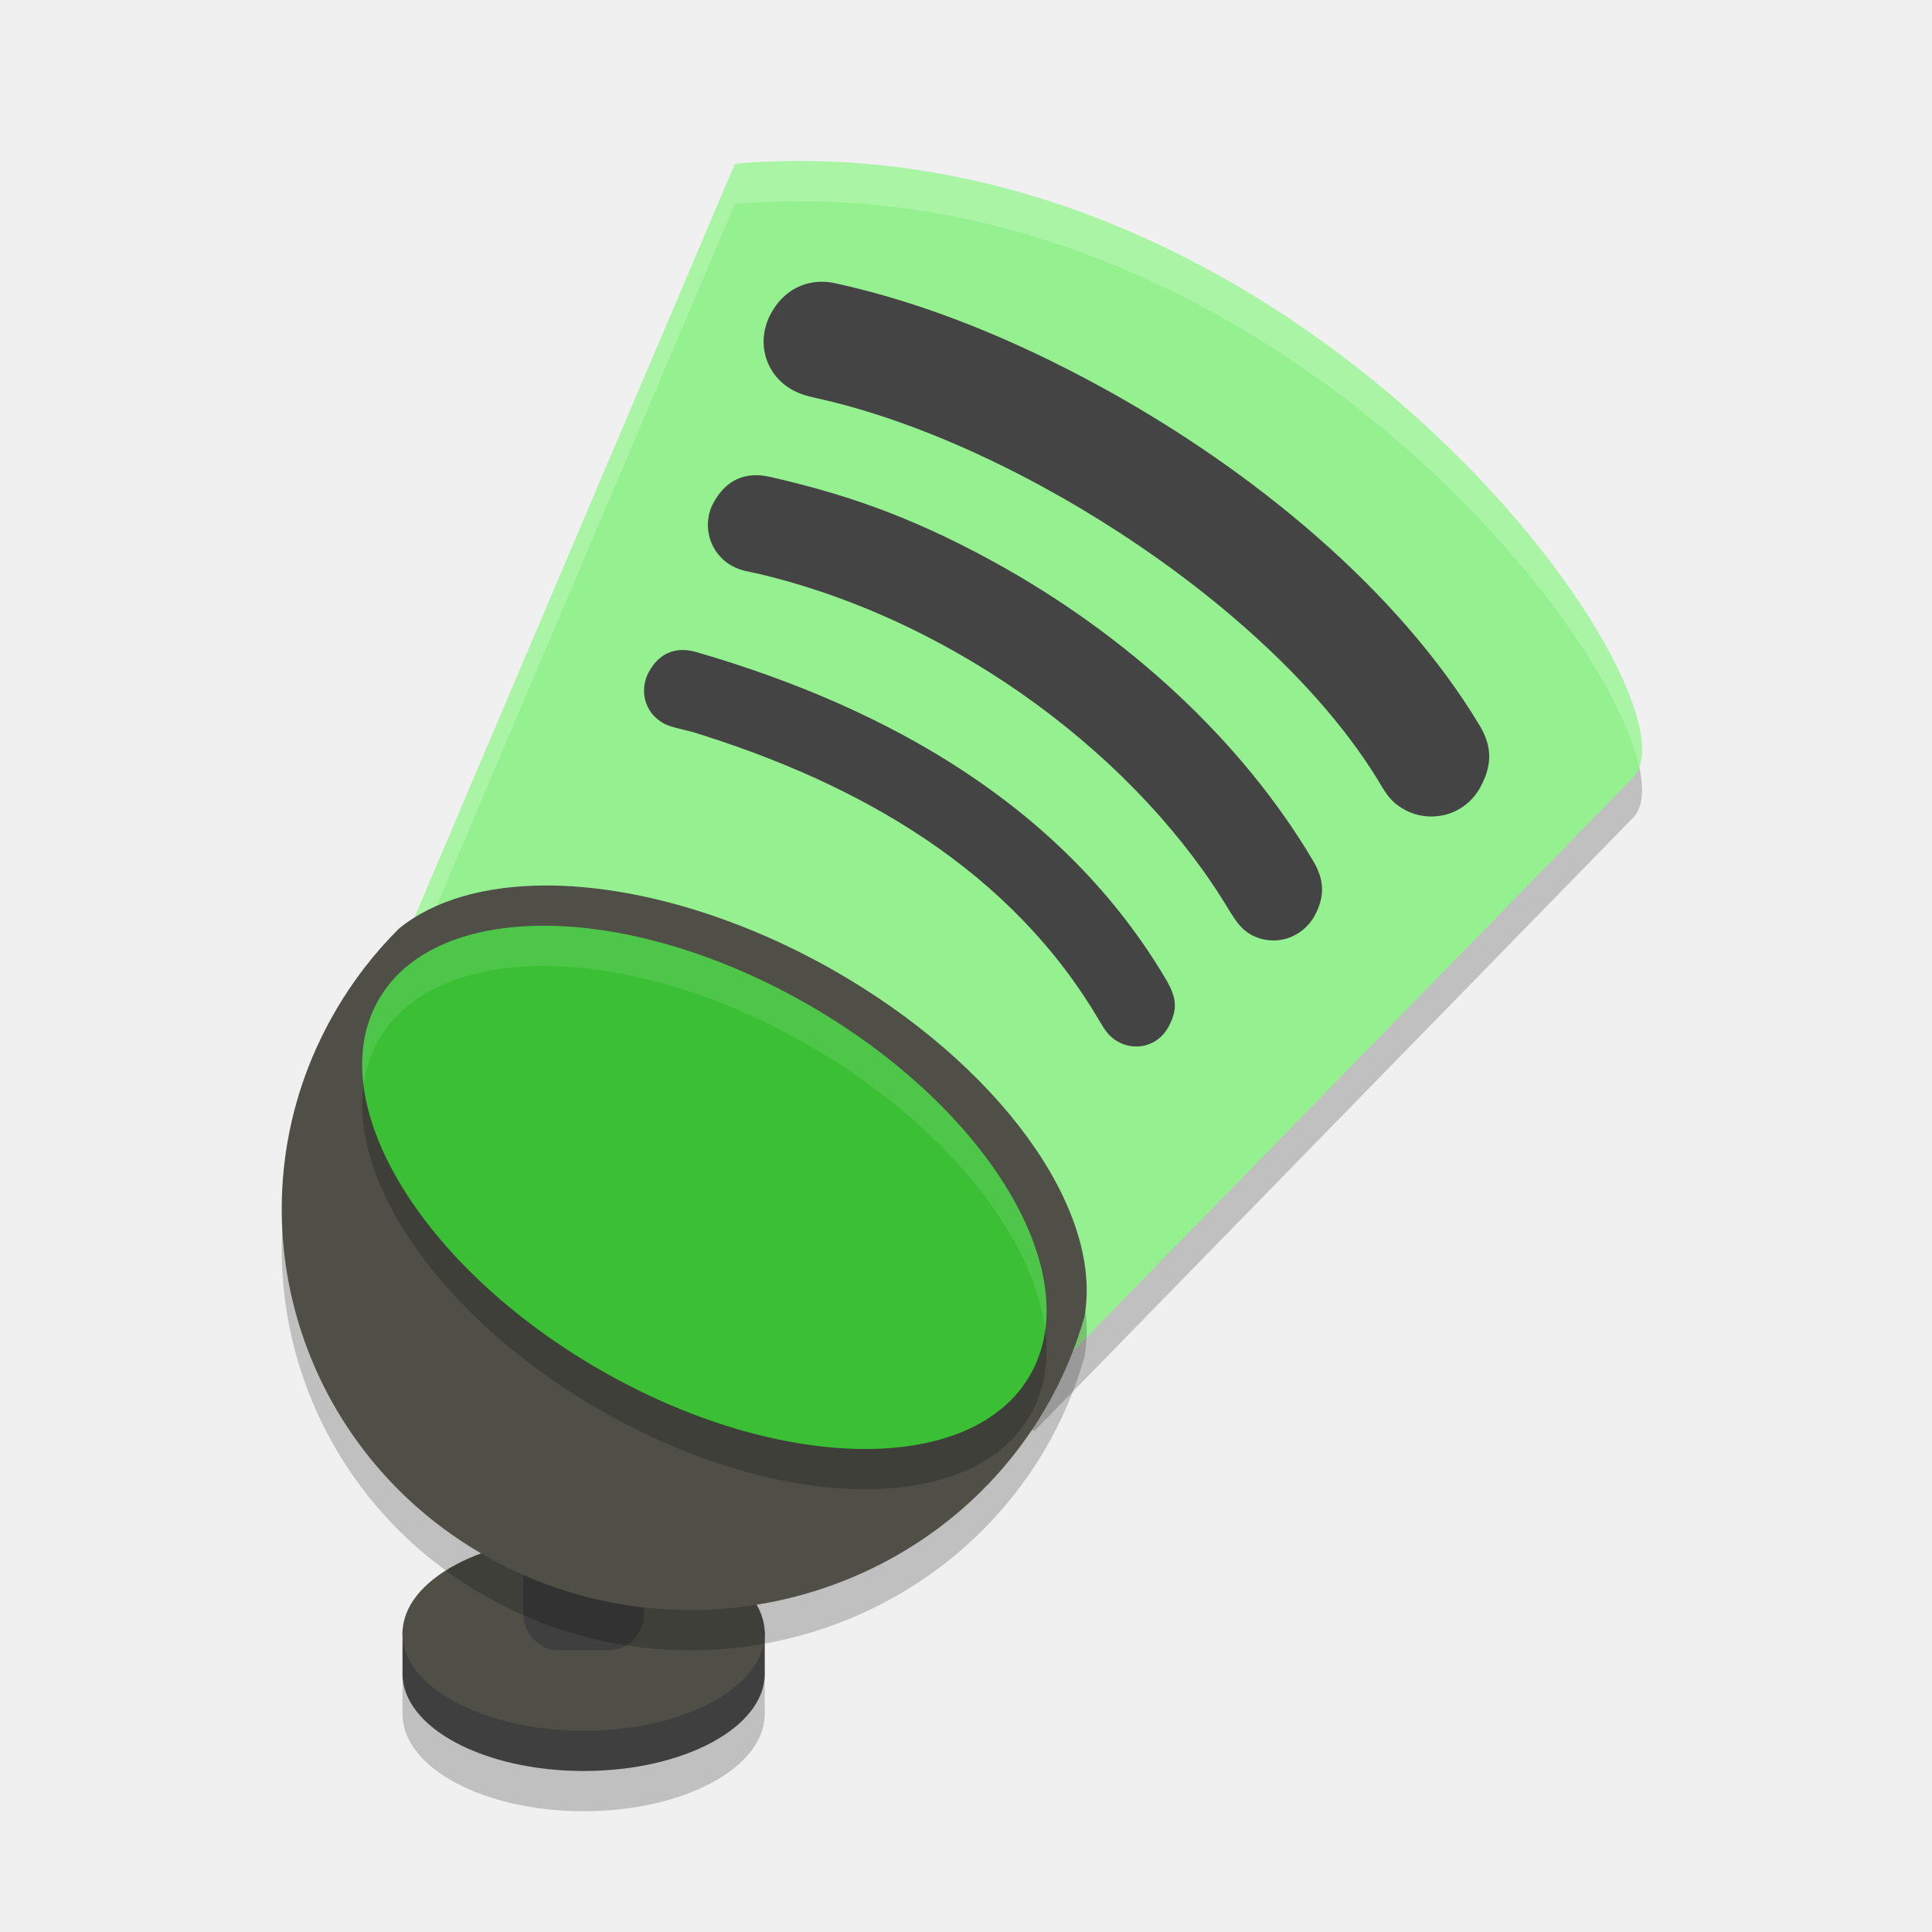
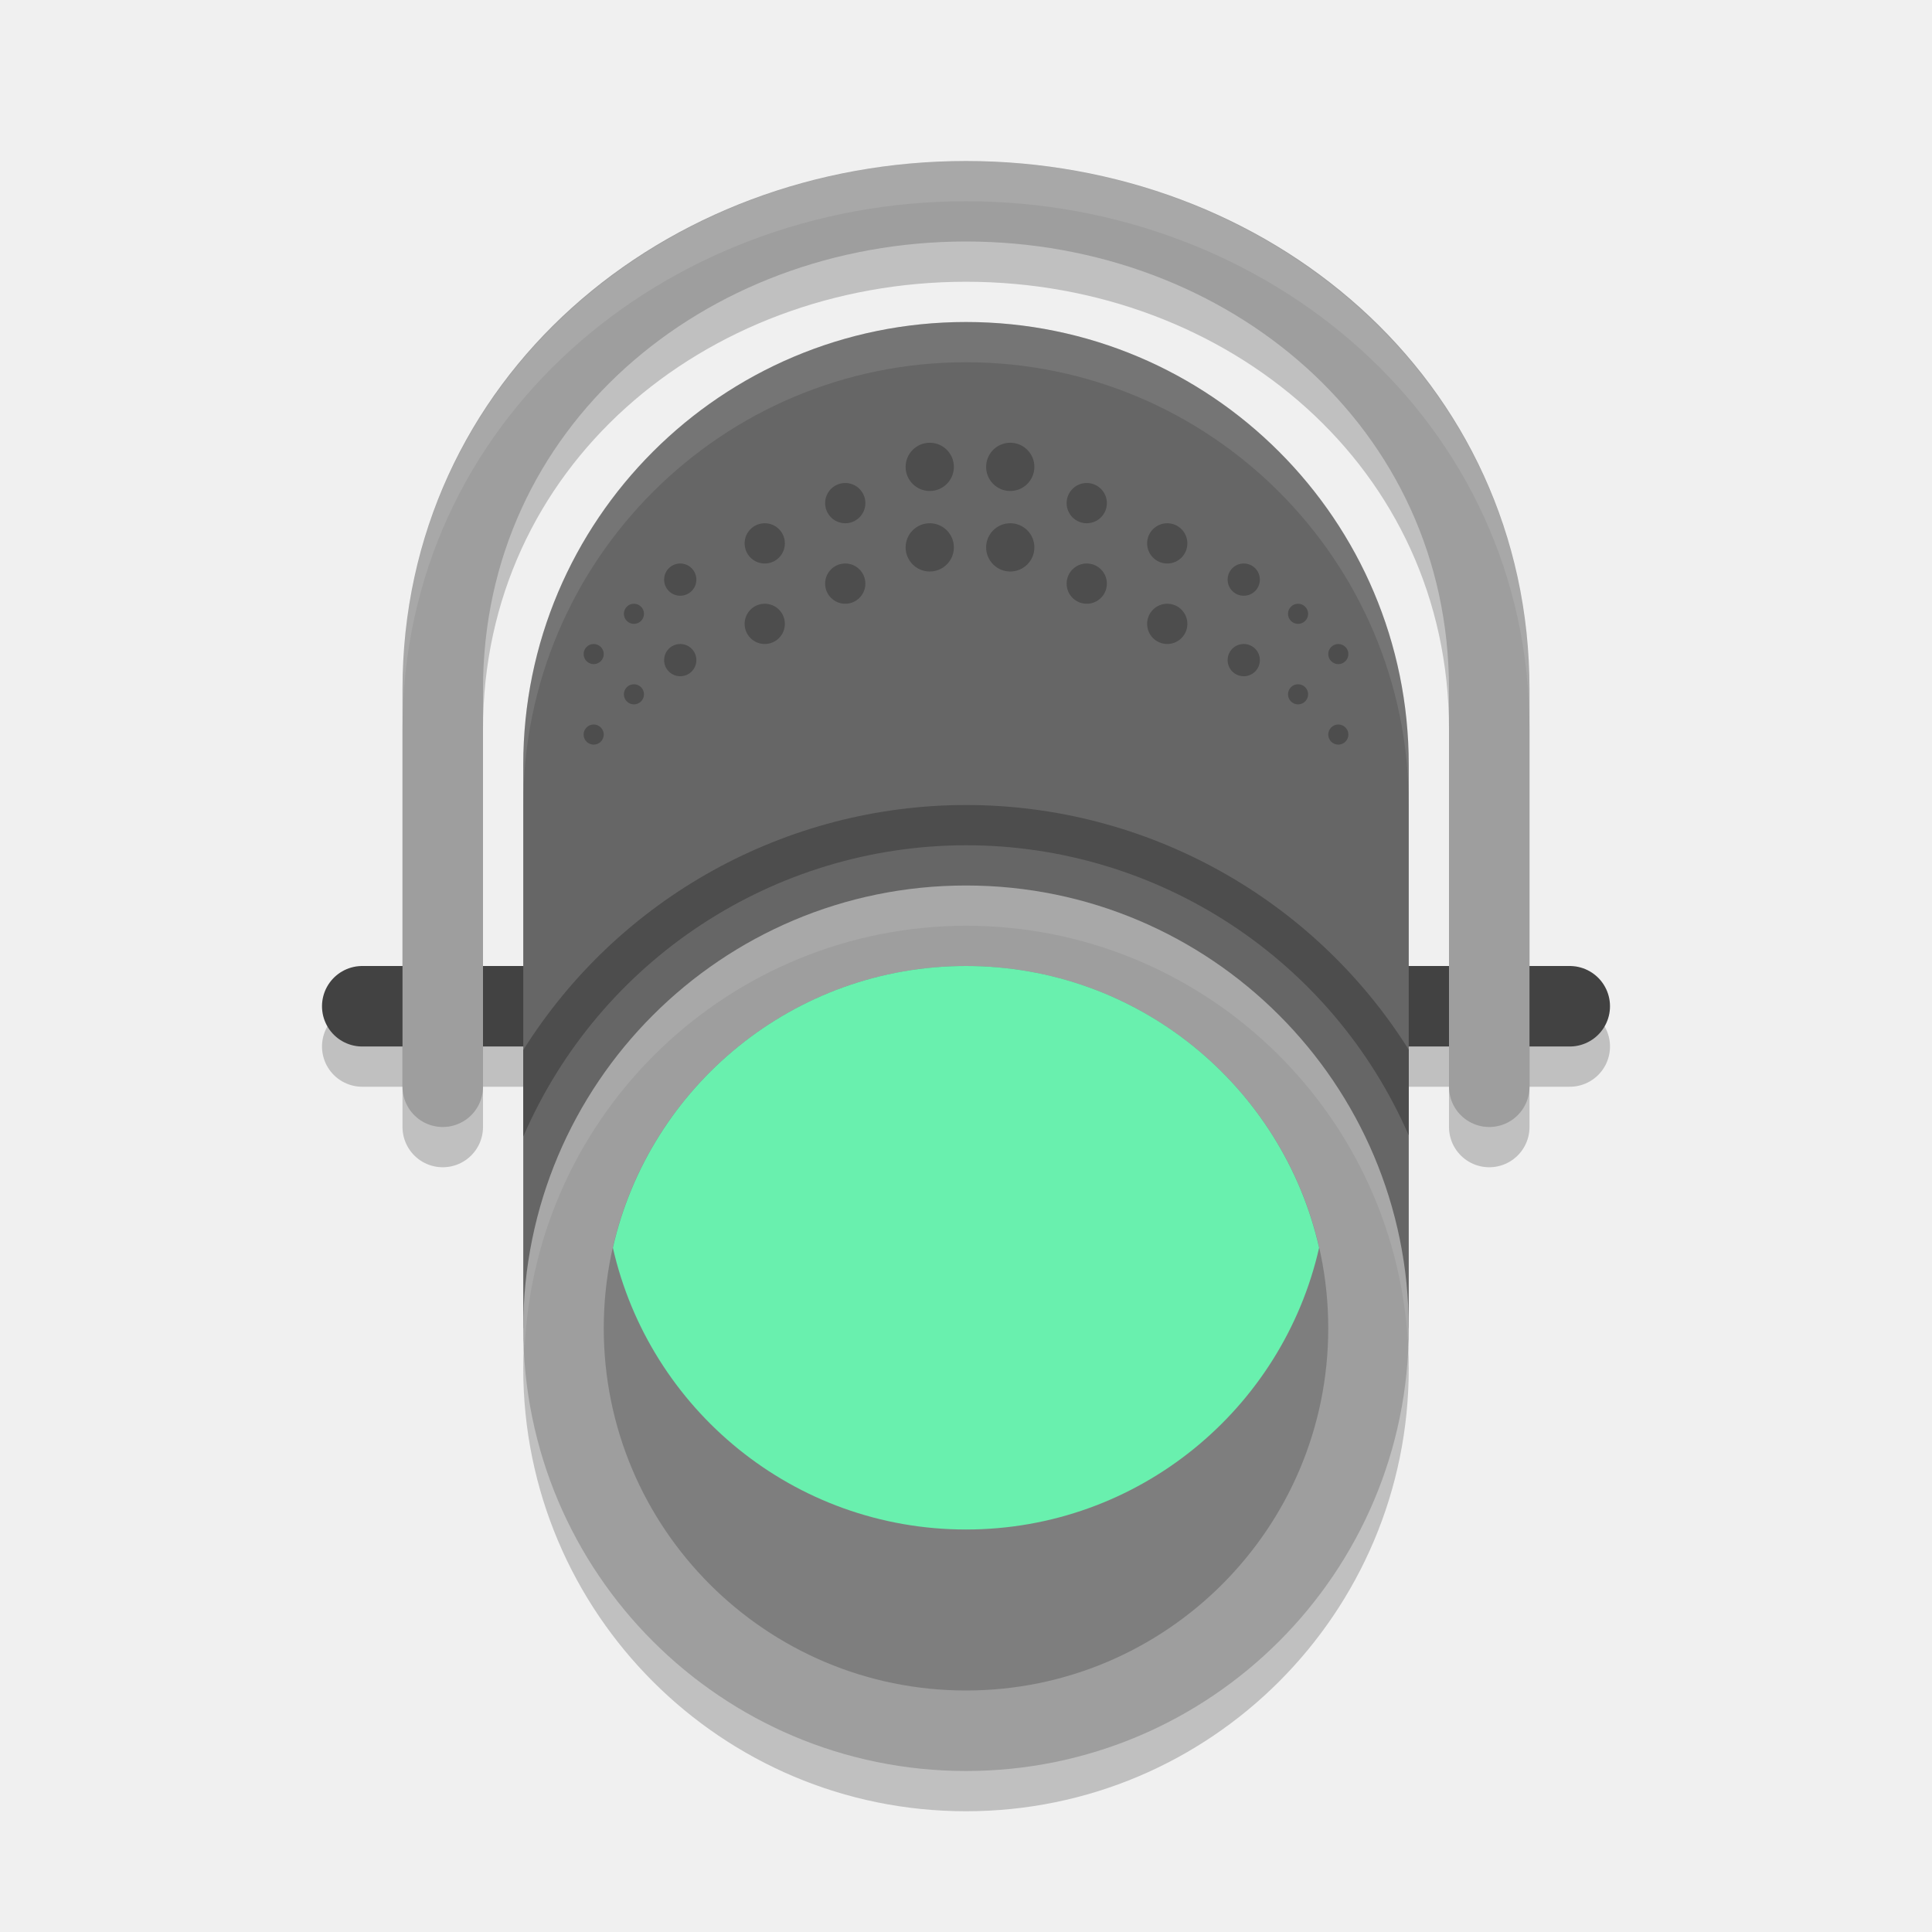
- <svg xmlns="http://www.w3.org/2000/svg" width="48" height="48" version="1">
-   <path style="opacity:0.2" d="m 14.4,39.17 a 4.5,2.415 0 0 0 -4.398,2.359 H 10 v 0.055 0.961 c 0,0 0,0.002 0,0.002 a 4.5,2.416 0 0 0 0,0.037 A 4.5,2.416 0 0 0 14.5,45 4.5,2.416 0 0 0 19,42.584 a 4.5,2.416 0 0 0 0,-0.037 c 0,0 0,-0.002 0,-0.002 v -0.961 -0.055 h -0.002 A 4.5,2.415 0 0 0 14.5,39.17 a 4.5,2.415 0 0 0 -0.1,0 z" />
-   <path style="opacity:0.2" d="M 18.26,5.067 9.883,24.767 25.697,35.555 40.567,20.323 C 42.473,18.405 32.261,3.896 18.26,5.067 Z" />
-   <path style="fill:#3f3f3f" d="m 10,40.53 v 1.014 c 0,0.001 5.79e-4,0.002 5.79e-4,0.003 a 4.5,2.416 0 0 0 -5.79e-4,0.037 4.5,2.416 0 0 0 4.5,2.416 4.5,2.416 0 0 0 4.5,-2.416 4.5,2.416 0 0 0 -5.79e-4,-0.037 c 6.8e-5,-0.001 5.79e-4,-0.002 5.79e-4,-0.003 v -1.014 z" />
-   <ellipse style="fill:#4f4f48" cx="14.5" cy="40.584" rx="4.5" ry="2.415" />
-   <g style="fill:#3f3f3f" transform="matrix(0.9648238,0,0,0.9999706,0.4196025,-0.2976144)">
-     <path style="fill:#3f3f3f" d="m 13.936,35.272 h 1.315 c 0.009,0 0.016,0.007 0.016,0.016 v 5.114 c 0,0.009 -0.007,0.016 -0.016,0.016 h -1.315 c -0.009,0 -0.016,-0.007 -0.016,-0.016 v -5.114 c 0,-0.009 0.007,-0.016 0.016,-0.016 z" />
-     <path style="fill:#3f3f3f" d="m 13.936,34.391 c -0.482,0 -0.896,0.415 -0.896,0.896 v 5.115 c 0,0.482 0.415,0.896 0.896,0.896 h 1.316 c 0.482,0 0.896,-0.415 0.896,-0.896 v -5.115 c 0,-0.482 -0.415,-0.896 -0.896,-0.896 z" />
-   </g>
-   <path style="fill:#95f190" d="M 18.26,4.067 9.883,23.768 25.697,34.555 40.567,19.323 C 42.473,17.406 32.261,2.896 18.26,4.067 Z" />
-   <path style="fill:#ffffff;opacity:0.2" d="M 19.561 4.002 C 19.131 4.009 18.697 4.03 18.26 4.066 L 9.883 23.768 L 10.213 23.992 L 18.26 5.066 C 30.496 4.043 39.836 14.996 40.725 19.053 C 41.67 16.43 32.375 3.798 19.561 4.002 z" />
-   <path style="opacity:0.2" d="M 13.59,23 A 9.99,5.528 29.055 0 0 9.908,24.074 10.158,9.954 0 0 0 8.361,26.07 a 10.158,9.954 0 0 0 -0.012,0.02 10.158,9.954 0 0 0 3.729,13.576 10.158,9.954 0 0 0 13.877,-3.643 10.158,9.954 0 0 0 0.988,-2.312 9.99,5.528 29.055 0 0 -6.273,-8.627 9.99,5.528 29.055 0 0 -7.08,-2.084 z" />
-   <path style="fill:#4f4f48" d="M 13.59 22 A 9.99 5.528 29.055 0 0 9.908 23.074 A 10.158 9.954 0 0 0 8.361 25.07 A 10.158 9.954 0 0 0 8.35 25.09 A 10.158 9.954 0 0 0 12.078 38.666 A 10.158 9.954 0 0 0 25.955 35.023 A 10.158 9.954 0 0 0 26.943 32.711 A 9.99 5.528 29.055 0 0 20.67 24.084 A 9.99 5.528 29.055 0 0 13.59 22 z" />
-   <ellipse style="opacity:0.2" cx="-17.666" cy="30.407" rx="5.222" ry="9.34" transform="matrix(0.500075,-0.8659821,0.8660686,0.4999251,0,0)" />
-   <ellipse style="fill:#3bc035" cx="-16.8" cy="29.907" rx="5.222" ry="9.34" transform="matrix(0.500075,-0.8659821,0.8660686,0.4999251,0,0)" />
-   <path style="fill:#444444" d="m 27.791,25.888 -5.78e-4,0.001 c -0.22,-0.12 -0.319,-0.263 -0.458,-0.496 -2.193,-3.761 -5.956,-5.925 -10.138,-7.211 -0.234,-0.059 -0.547,-0.122 -0.699,-0.205 -0.509,-0.279 -0.608,-0.857 -0.376,-1.282 0.296,-0.541 0.756,-0.623 1.196,-0.49 4.814,1.4 9.158,3.884 11.677,8.169 0.208,0.38 0.297,0.666 0.036,1.143 -0.26,0.475 -0.814,0.602 -1.238,0.371 z" />
-   <path style="fill:#444444" d="m 31.084,23.222 -0.001,-5.78e-4 c -0.273,-0.149 -0.39,-0.37 -0.526,-0.573 -2.218,-3.732 -6.676,-7.186 -11.669,-8.383 -0.289,-0.069 -0.463,-0.076 -0.699,-0.205 -0.561,-0.307 -0.767,-1.012 -0.461,-1.572 0.306,-0.56 0.783,-0.784 1.406,-0.64 1.682,0.387 3.338,0.897 5.519,2.09 3.403,1.861 6.23,4.503 7.978,7.461 0.287,0.484 0.277,0.902 0.028,1.357 -0.314,0.562 -1.004,0.778 -1.576,0.466 z" />
-   <path style="fill:#444444" d="m 20.751,7.037 c 2.142,0.468 4.348,1.343 6.598,2.573 3.828,2.093 7.405,5.083 9.401,8.396 0.28,0.46 0.369,0.931 0.028,1.554 -0.39,0.713 -1.246,0.905 -1.884,0.556 l -4.91e-4,-0.002 C 34.621,19.965 34.491,19.805 34.329,19.539 31.815,15.27 25.43,11.085 20.45,9.929 20.232,9.878 19.95,9.832 19.698,9.694 19.006,9.316 18.773,8.486 19.154,7.789 19.543,7.077 20.205,6.915 20.751,7.037 Z" />
-   <path style="opacity:0.1;fill:#ffffff" d="M 13.467 23 A 9.34 5.222 29.991 0 0 9.41 24.83 A 9.34 5.222 29.991 0 0 9.033 26.953 A 9.34 5.222 29.991 0 1 9.41 25.83 A 9.34 5.222 29.991 0 1 20.111 25.979 A 9.34 5.222 29.991 0 1 25.967 33.047 A 9.34 5.222 29.991 0 0 20.111 24.979 A 9.34 5.222 29.991 0 0 13.467 23 z" />
+ <svg xmlns="http://www.w3.org/2000/svg" width="48" height="48" version="1.1">
+   <circle style="opacity:0.2" cx="24" cy="34" r="11" />
+   <path style="fill:none;stroke:#000000;stroke-width:2;stroke-linecap:round;opacity:0.2" d="M 39,26 H 9" />
+   <path style="fill:none;stroke:#000000;stroke-linecap:round;stroke-width:2;opacity:0.2" d="M 11,28 V 18.124 C 11,11 17,6 24,6 31,6 37,11 37,18.124 V 28" />
+   <path style="fill:none;stroke:#424242;stroke-width:2;stroke-linecap:round" d="M 39,25 H 9" />
+   <path style="fill:none;stroke:#9e9e9e;stroke-linecap:round;stroke-width:2" d="M 11,27 V 17.124 C 11,10 17,5 24,5 31,5 37,10 37,17.124 V 27" />
+   <path style="fill:#666666" width="22" height="25" x="13" y="8" d="M 24,8 A 11,11 45 0 1 35,19 V 33 H 13 V 19 A 11,11 135 0 1 24,8 Z" />
+   <circle style="fill:#9e9e9e" cx="24" cy="33" r="11" />
+   <path style="opacity:0.2" d="m 15,33 c 0,-4.97 4.03,-9 9,-9 4.97,0 9,4.03 9,9 0,4.97 -4.03,9 -9,9 -4.97,0 -9,-4.03 -9,-9 z m 0,0" />
+   <path style="fill:#69f0ae" d="M 24 24 C 19.717 24 16.136 26.992 15.227 31 C 16.136 35.008 19.717 38 24 38 C 28.283 38 31.864 35.008 32.773 31 C 31.864 26.992 28.283 24 24 24 z" />
+   <path style="fill:#4d4d4d" d="M 24 20 A 13 13 0 0 0 13 26.088 L 13 28.24 A 12 12 0 0 1 24 21 A 12 12 0 0 1 35 28.209 L 35 26.08 A 13 13 0 0 0 24 20 z" />
+   <path style="fill:#ffffff;opacity:0.1" d="M 24 22 A 11 11 0 0 0 13 33 A 11 11 0 0 0 13.035 33.5 A 11 11 0 0 1 24 23 A 11 11 0 0 1 34.977 33.328 A 11 11 0 0 0 35 33 A 11 11 0 0 0 24 22 z" />
+   <path style="opacity:0.1;fill:#ffffff" d="M 24,8 A 11,11 0 0 0 13,19 v 1 A 11,11 0 0 1 24,9 11,11 0 0 1 35,20 V 19 A 11,11 0 0 0 24,8 Z" />
+   <path style="fill:#ffffff;opacity:0.1" d="M 24 4 C 16.524 4 10 9.438 10 17.123 L 10 18.123 C 10 10.438 16.524 5 24 5 C 31.476 5 38 10.438 38 18.123 L 38 17.123 C 38 9.438 31.476 4 24 4 z" />
+   <path style="fill:#4d4d4d" d="M 23.1 11 A 0.6 0.6 0 0 0 22.5 11.6 A 0.6 0.6 0 0 0 23.1 12.199 A 0.6 0.6 0 0 0 23.699 11.6 A 0.6 0.6 0 0 0 23.1 11 z M 25.1 11 A 0.6 0.6 0 0 0 24.5 11.6 A 0.6 0.6 0 0 0 25.1 12.199 A 0.6 0.6 0 0 0 25.699 11.6 A 0.6 0.6 0 0 0 25.1 11 z M 21 12 A 0.5 0.5 0 0 0 20.5 12.5 A 0.5 0.5 0 0 0 21 13 A 0.5 0.5 0 0 0 21.5 12.5 A 0.5 0.5 0 0 0 21 12 z M 27 12 A 0.5 0.5 0 0 0 26.5 12.5 A 0.5 0.5 0 0 0 27 13 A 0.5 0.5 0 0 0 27.5 12.5 A 0.5 0.5 0 0 0 27 12 z M 19 13 A 0.5 0.5 0 0 0 18.5 13.5 A 0.5 0.5 0 0 0 19 14 A 0.5 0.5 0 0 0 19.5 13.5 A 0.5 0.5 0 0 0 19 13 z M 23.1 13 A 0.6 0.6 0 0 0 22.5 13.6 A 0.6 0.6 0 0 0 23.1 14.199 A 0.6 0.6 0 0 0 23.699 13.6 A 0.6 0.6 0 0 0 23.1 13 z M 25.1 13 A 0.6 0.6 0 0 0 24.5 13.6 A 0.6 0.6 0 0 0 25.1 14.199 A 0.6 0.6 0 0 0 25.699 13.6 A 0.6 0.6 0 0 0 25.1 13 z M 29 13 A 0.5 0.5 0 0 0 28.5 13.5 A 0.5 0.5 0 0 0 29 14 A 0.5 0.5 0 0 0 29.5 13.5 A 0.5 0.5 0 0 0 29 13 z M 16.9 14 A 0.4 0.4 0 0 0 16.5 14.4 A 0.4 0.4 0 0 0 16.9 14.801 A 0.4 0.4 0 0 0 17.301 14.4 A 0.4 0.4 0 0 0 16.9 14 z M 21 14 A 0.5 0.5 0 0 0 20.5 14.5 A 0.5 0.5 0 0 0 21 15 A 0.5 0.5 0 0 0 21.5 14.5 A 0.5 0.5 0 0 0 21 14 z M 27 14 A 0.5 0.5 0 0 0 26.5 14.5 A 0.5 0.5 0 0 0 27 15 A 0.5 0.5 0 0 0 27.5 14.5 A 0.5 0.5 0 0 0 27 14 z M 30.9 14 A 0.4 0.4 0 0 0 30.5 14.4 A 0.4 0.4 0 0 0 30.9 14.801 A 0.4 0.4 0 0 0 31.301 14.4 A 0.4 0.4 0 0 0 30.9 14 z M 15.75 15 A 0.25 0.25 0 0 0 15.5 15.25 A 0.25 0.25 0 0 0 15.75 15.5 A 0.25 0.25 0 0 0 16 15.25 A 0.25 0.25 0 0 0 15.75 15 z M 19 15 A 0.5 0.5 0 0 0 18.5 15.5 A 0.5 0.5 0 0 0 19 16 A 0.5 0.5 0 0 0 19.5 15.5 A 0.5 0.5 0 0 0 19 15 z M 29 15 A 0.5 0.5 0 0 0 28.5 15.5 A 0.5 0.5 0 0 0 29 16 A 0.5 0.5 0 0 0 29.5 15.5 A 0.5 0.5 0 0 0 29 15 z M 32.25 15 A 0.25 0.25 0 0 0 32 15.25 A 0.25 0.25 0 0 0 32.25 15.5 A 0.25 0.25 0 0 0 32.5 15.25 A 0.25 0.25 0 0 0 32.25 15 z M 14.75 16 A 0.25 0.25 0 0 0 14.5 16.25 A 0.25 0.25 0 0 0 14.75 16.5 A 0.25 0.25 0 0 0 15 16.25 A 0.25 0.25 0 0 0 14.75 16 z M 16.9 16 A 0.4 0.4 0 0 0 16.5 16.4 A 0.4 0.4 0 0 0 16.9 16.801 A 0.4 0.4 0 0 0 17.301 16.4 A 0.4 0.4 0 0 0 16.9 16 z M 30.9 16 A 0.4 0.4 0 0 0 30.5 16.4 A 0.4 0.4 0 0 0 30.9 16.801 A 0.4 0.4 0 0 0 31.301 16.4 A 0.4 0.4 0 0 0 30.9 16 z M 33.25 16 A 0.25 0.25 0 0 0 33 16.25 A 0.25 0.25 0 0 0 33.25 16.5 A 0.25 0.25 0 0 0 33.5 16.25 A 0.25 0.25 0 0 0 33.25 16 z M 15.75 17 A 0.25 0.25 0 0 0 15.5 17.25 A 0.25 0.25 0 0 0 15.75 17.5 A 0.25 0.25 0 0 0 16 17.25 A 0.25 0.25 0 0 0 15.75 17 z M 32.25 17 A 0.25 0.25 0 0 0 32 17.25 A 0.25 0.25 0 0 0 32.25 17.5 A 0.25 0.25 0 0 0 32.5 17.25 A 0.25 0.25 0 0 0 32.25 17 z M 14.75 18 A 0.25 0.25 0 0 0 14.5 18.25 A 0.25 0.25 0 0 0 14.75 18.5 A 0.25 0.25 0 0 0 15 18.25 A 0.25 0.25 0 0 0 14.75 18 z M 33.25 18 A 0.25 0.25 0 0 0 33 18.25 A 0.25 0.25 0 0 0 33.25 18.5 A 0.25 0.25 0 0 0 33.5 18.25 A 0.25 0.25 0 0 0 33.25 18 z" />
</svg>
